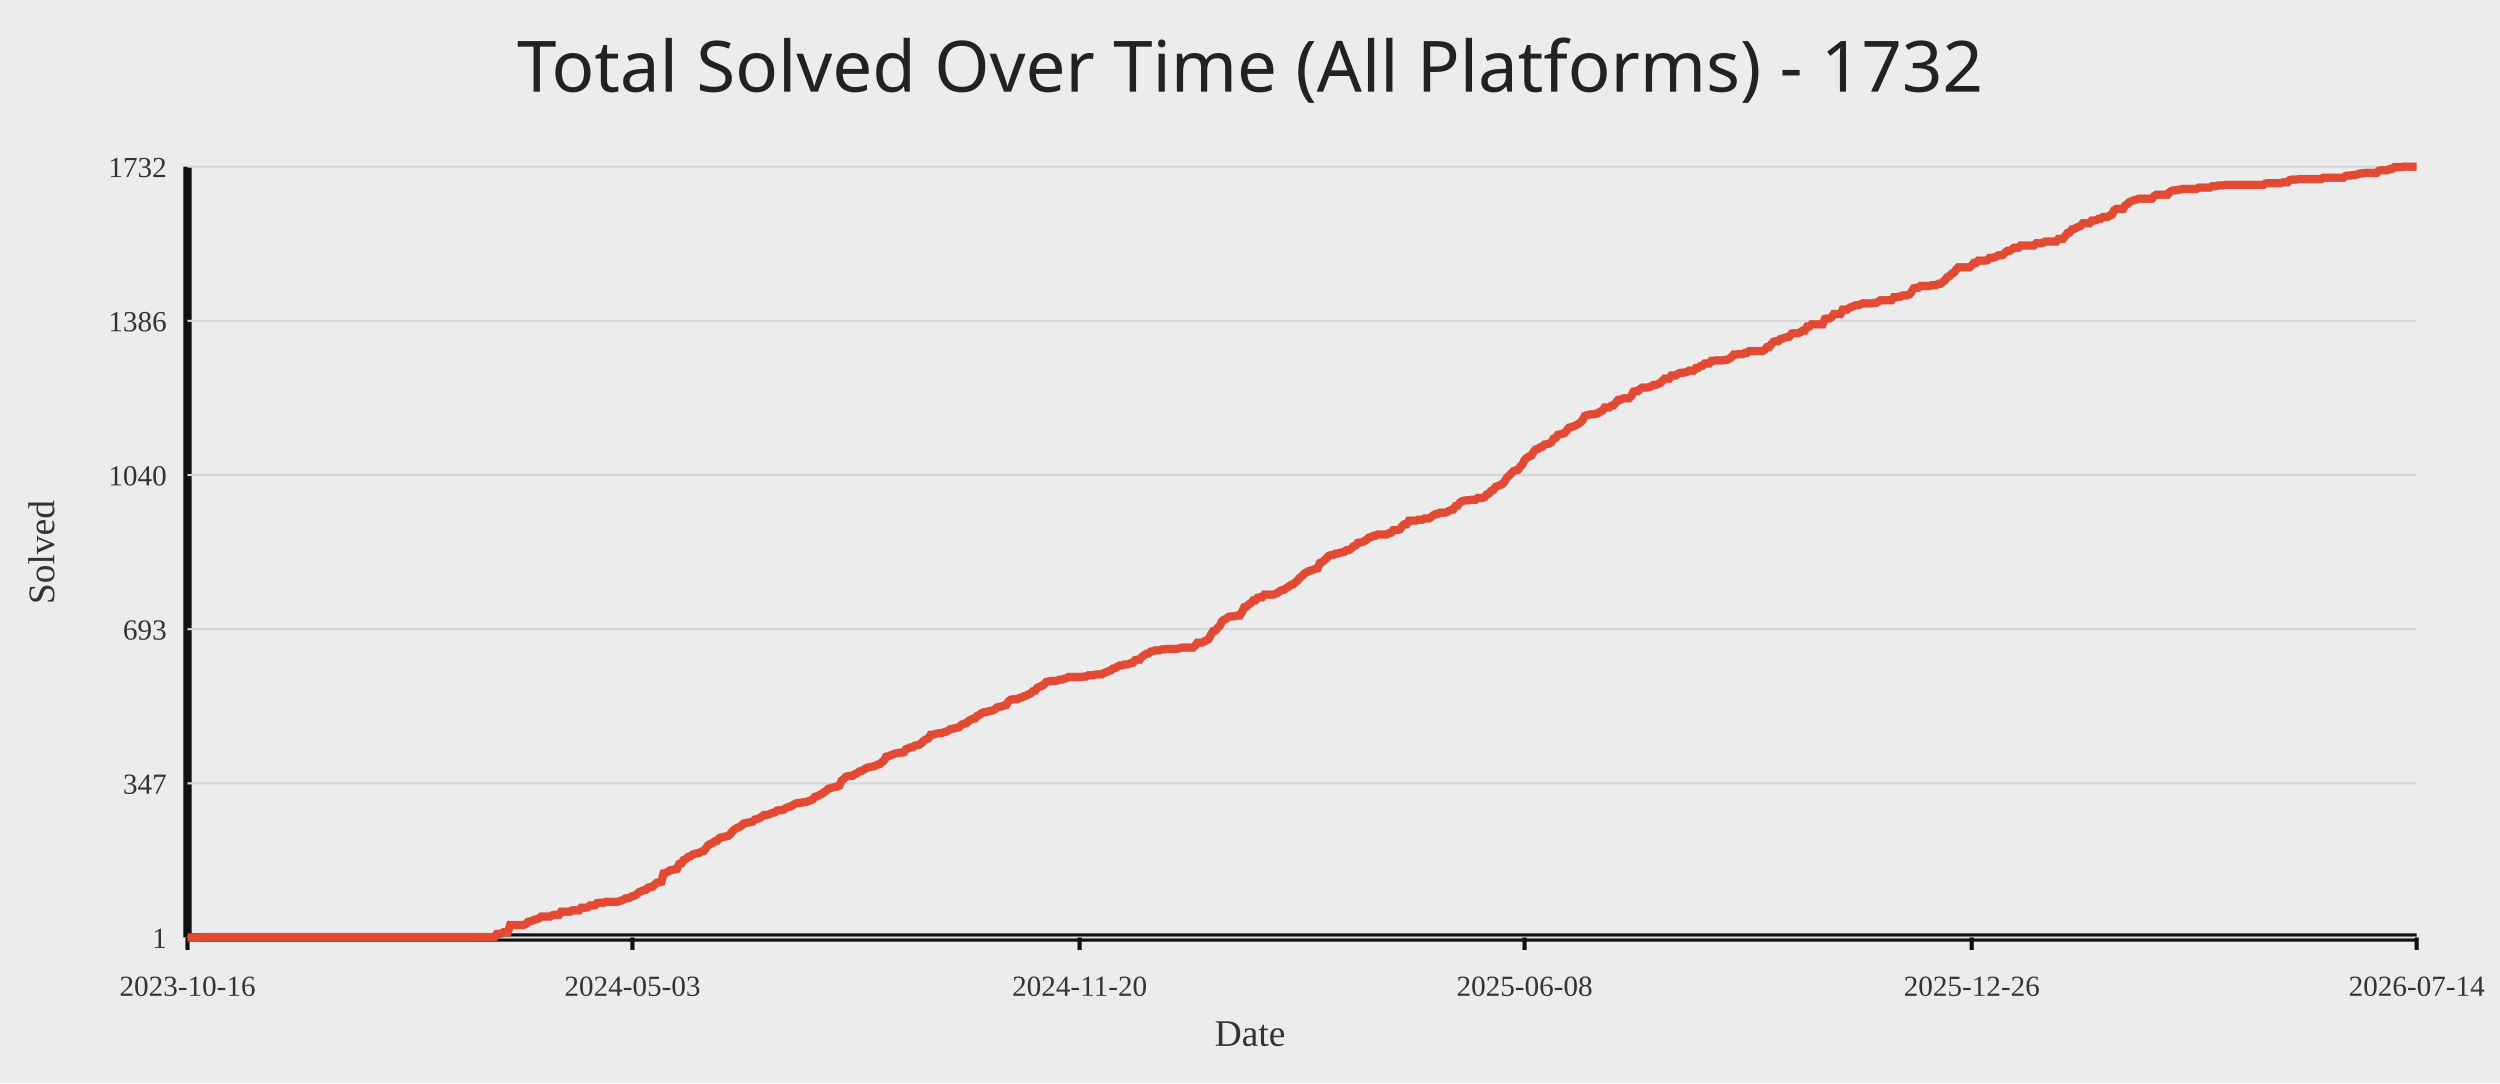
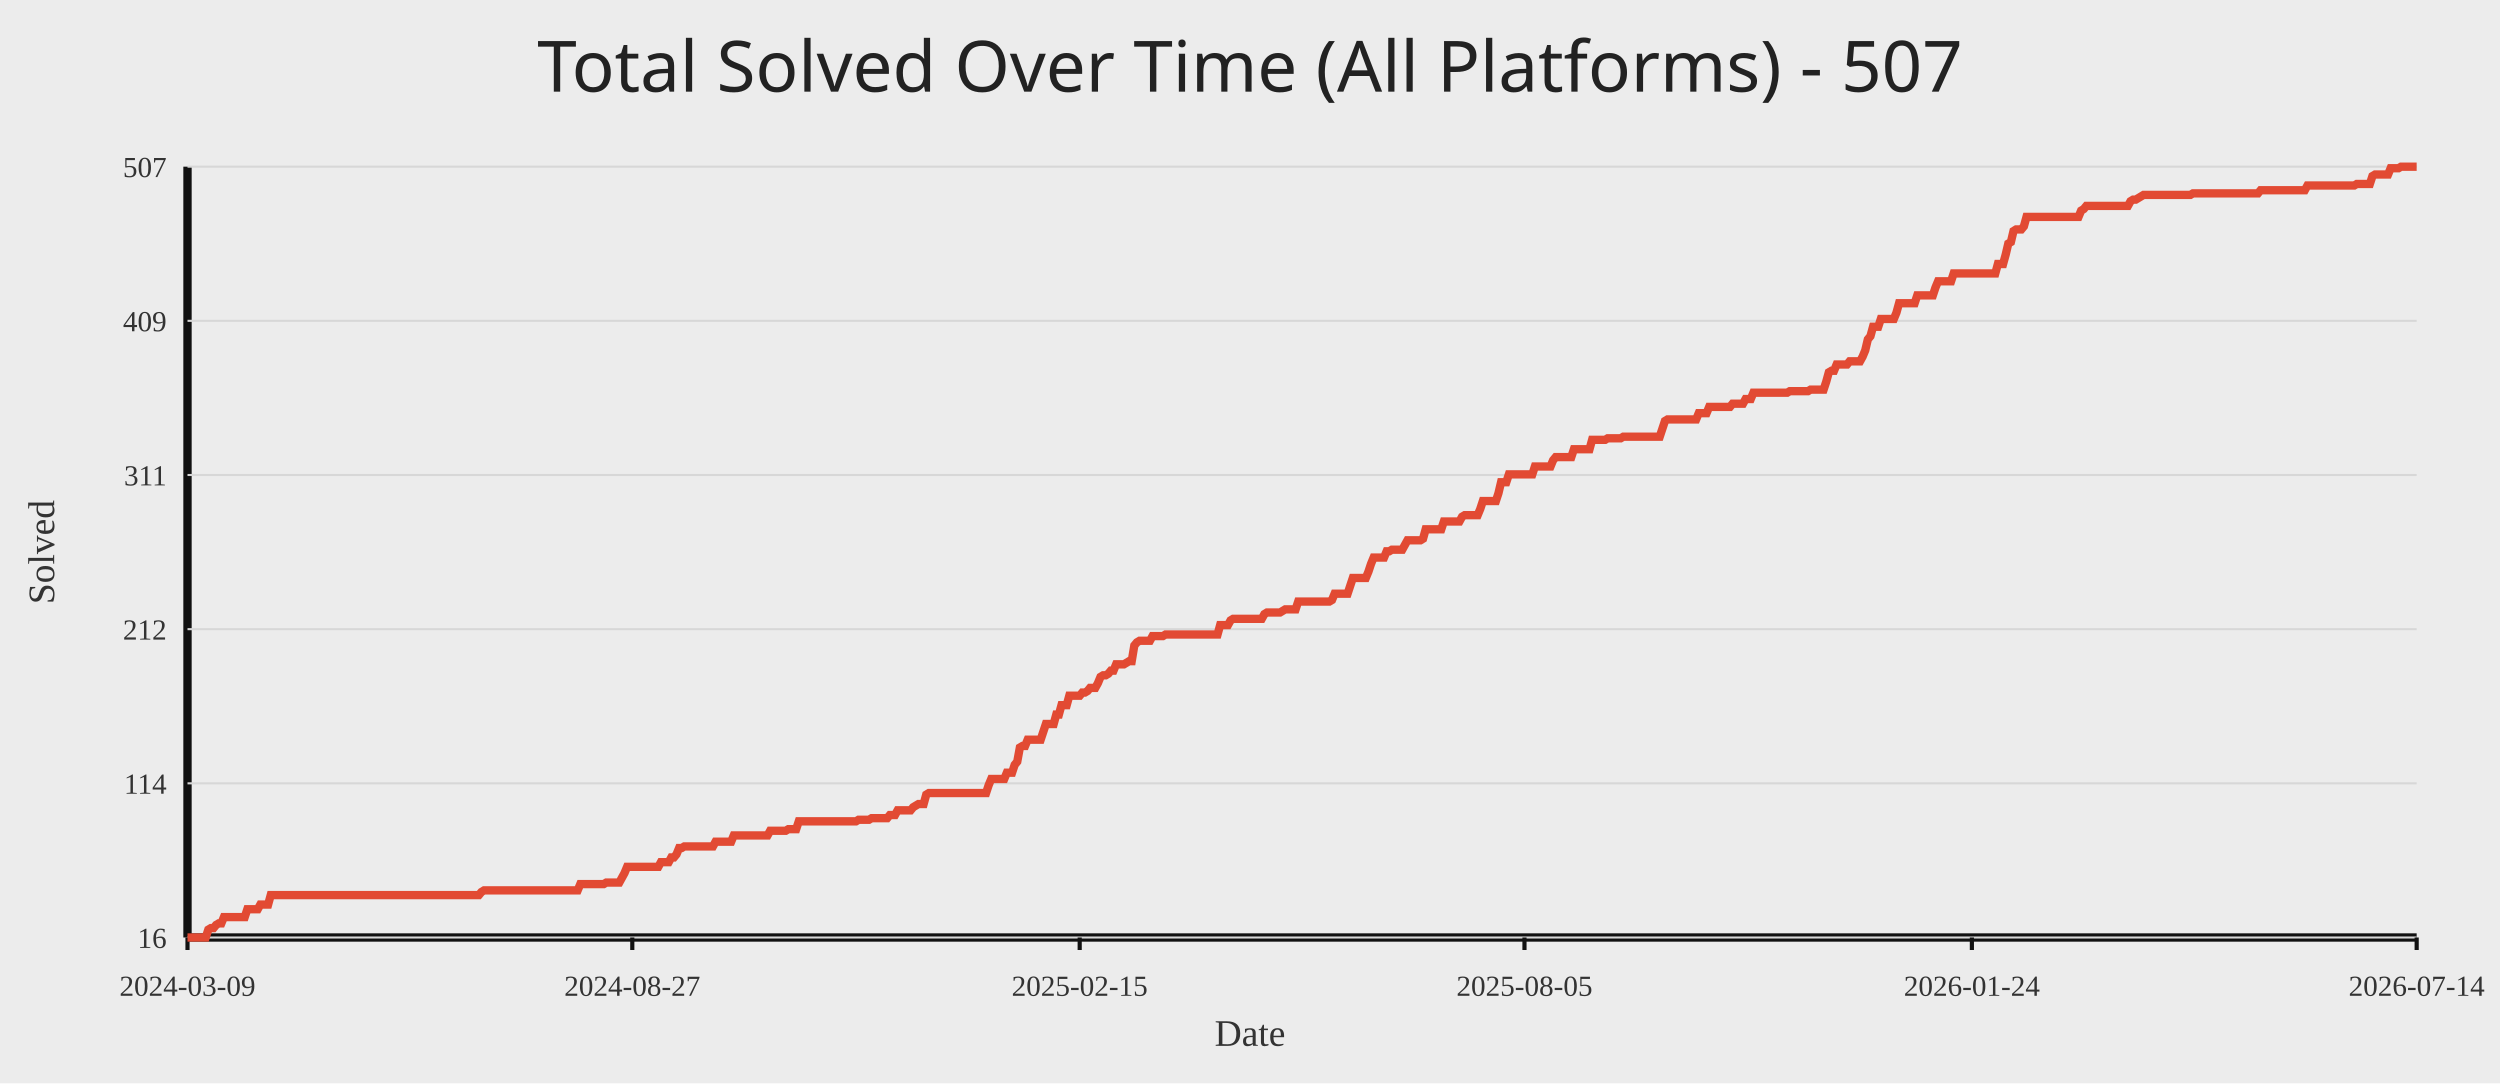
<svg xmlns="http://www.w3.org/2000/svg" width="1200" height="520">
  <rect width="100%" height="100%" fill="#ececec" />
-   <text x="50%" y="44" text-anchor="middle" fill="#222" font-size="34" font-family="Comic Sans MS, Segoe UI">Total Solved Over Time (All Platforms) - 1732</text>
+   <text x="50%" y="44" text-anchor="middle" fill="#222" font-size="34" font-family="Comic Sans MS, Segoe UI">Total Solved Over Time (All Platforms) - 507</text>
  <line x1="90" y1="450" x2="1160" y2="450" stroke="#111" stroke-width="4" />
  <line x1="90" y1="80" x2="90" y2="450" stroke="#111" stroke-width="4" />
  <line x1="90" y1="450.00" x2="1160" y2="450.00" stroke="#d7d7d7" stroke-width="1" />
-   <text x="80" y="455.00" text-anchor="end" fill="#333" font-size="14">1</text>
+   <text x="80" y="455.00" text-anchor="end" fill="#333" font-size="14">16</text>
  <line x1="90" y1="376.00" x2="1160" y2="376.00" stroke="#d7d7d7" stroke-width="1" />
-   <text x="80" y="381.00" text-anchor="end" fill="#333" font-size="14">347</text>
+   <text x="80" y="381.00" text-anchor="end" fill="#333" font-size="14">114</text>
  <line x1="90" y1="302.00" x2="1160" y2="302.00" stroke="#d7d7d7" stroke-width="1" />
-   <text x="80" y="307.00" text-anchor="end" fill="#333" font-size="14">693</text>
+   <text x="80" y="307.00" text-anchor="end" fill="#333" font-size="14">212</text>
  <line x1="90" y1="228.00" x2="1160" y2="228.00" stroke="#d7d7d7" stroke-width="1" />
-   <text x="80" y="233.00" text-anchor="end" fill="#333" font-size="14">1040</text>
+   <text x="80" y="233.00" text-anchor="end" fill="#333" font-size="14">311</text>
  <line x1="90" y1="154.00" x2="1160" y2="154.00" stroke="#d7d7d7" stroke-width="1" />
-   <text x="80" y="159.00" text-anchor="end" fill="#333" font-size="14">1386</text>
+   <text x="80" y="159.00" text-anchor="end" fill="#333" font-size="14">409</text>
  <line x1="90" y1="80.00" x2="1160" y2="80.00" stroke="#d7d7d7" stroke-width="1" />
-   <text x="80" y="85.00" text-anchor="end" fill="#333" font-size="14">1732</text>
+   <text x="80" y="85.00" text-anchor="end" fill="#333" font-size="14">507</text>
  <line x1="90.00" y1="450" x2="90.00" y2="456" stroke="#111" stroke-width="2" />
-   <text x="90.00" y="478" text-anchor="middle" fill="#333" font-size="14">2023-10-16</text>
-   <line x1="303.57" y1="450" x2="303.57" y2="456" stroke="#111" stroke-width="2" />
-   <text x="303.57" y="478" text-anchor="middle" fill="#333" font-size="14">2024-05-03</text>
-   <line x1="518.21" y1="450" x2="518.21" y2="456" stroke="#111" stroke-width="2" />
-   <text x="518.21" y="478" text-anchor="middle" fill="#333" font-size="14">2024-11-20</text>
-   <line x1="731.79" y1="450" x2="731.79" y2="456" stroke="#111" stroke-width="2" />
-   <text x="731.79" y="478" text-anchor="middle" fill="#333" font-size="14">2025-06-08</text>
-   <line x1="946.43" y1="450" x2="946.43" y2="456" stroke="#111" stroke-width="2" />
-   <text x="946.43" y="478" text-anchor="middle" fill="#333" font-size="14">2025-12-26</text>
+   <text x="90.00" y="478" text-anchor="middle" fill="#333" font-size="14">2024-03-09</text>
+   <line x1="303.50" y1="450" x2="303.50" y2="456" stroke="#111" stroke-width="2" />
+   <text x="303.50" y="478" text-anchor="middle" fill="#333" font-size="14">2024-08-27</text>
+   <line x1="518.25" y1="450" x2="518.25" y2="456" stroke="#111" stroke-width="2" />
+   <text x="518.25" y="478" text-anchor="middle" fill="#333" font-size="14">2025-02-15</text>
+   <line x1="731.75" y1="450" x2="731.75" y2="456" stroke="#111" stroke-width="2" />
+   <text x="731.75" y="478" text-anchor="middle" fill="#333" font-size="14">2025-08-05</text>
+   <line x1="946.50" y1="450" x2="946.50" y2="456" stroke="#111" stroke-width="2" />
+   <text x="946.50" y="478" text-anchor="middle" fill="#333" font-size="14">2026-01-24</text>
  <line x1="1160.00" y1="450" x2="1160.00" y2="456" stroke="#111" stroke-width="2" />
  <text x="1160.00" y="478" text-anchor="middle" fill="#333" font-size="14">2026-07-14</text>
-   <polyline fill="none" stroke="#e24a33" stroke-width="4" points="90.00,450.00 91.07,450.00 92.14,450.00 93.20,450.00 94.27,450.00 95.34,450.00 96.41,450.00 97.48,449.79 98.54,449.79 99.61,449.79 100.68,449.79 101.75,449.79 102.81,449.79 103.88,449.79 104.95,449.79 106.02,449.79 107.09,449.79 108.15,449.79 109.22,449.79 110.29,449.79 111.36,449.79 112.43,449.79 113.49,449.79 114.56,449.79 115.63,449.79 116.70,449.79 117.76,449.79 118.83,449.79 119.90,449.79 120.97,449.79 122.04,449.79 123.10,449.79 124.17,449.79 125.24,449.79 126.31,449.79 127.38,449.79 128.44,449.79 129.51,449.79 130.58,449.79 131.65,449.79 132.71,449.79 133.78,449.79 134.85,449.79 135.92,449.79 136.99,449.79 138.05,449.79 139.12,449.79 140.19,449.79 141.26,449.79 142.33,449.79 143.39,449.79 144.46,449.79 145.53,449.79 146.60,449.79 147.66,449.79 148.73,449.79 149.80,449.79 150.87,449.79 151.94,449.79 153.00,449.79 154.07,449.79 155.14,449.79 156.21,449.79 157.28,449.79 158.34,449.79 159.41,449.79 160.48,449.79 161.55,449.79 162.61,449.79 163.68,449.79 164.75,449.79 165.82,449.79 166.89,449.79 167.95,449.79 169.02,449.79 170.09,449.79 171.16,449.79 172.23,449.79 173.29,449.79 174.36,449.79 175.43,449.79 176.50,449.79 177.56,449.79 178.63,449.79 179.70,449.79 180.77,449.79 181.84,449.79 182.90,449.79 183.97,449.79 185.04,449.79 186.11,449.79 187.18,449.79 188.24,449.79 189.31,449.79 190.38,449.79 191.45,449.79 192.51,449.79 193.58,449.79 194.65,449.79 195.72,449.79 196.79,449.79 197.85,449.79 198.92,449.79 199.99,449.79 201.06,449.79 202.13,449.79 203.19,449.79 204.26,449.79 205.33,449.79 206.40,449.79 207.47,449.79 208.53,449.79 209.60,449.79 210.67,449.79 211.74,449.79 212.80,449.79 213.87,449.79 214.94,449.79 216.01,449.79 217.08,449.79 218.14,449.79 219.21,449.79 220.28,449.79 221.35,449.79 222.42,449.79 223.48,449.79 224.55,449.79 225.62,449.79 226.69,449.79 227.75,449.79 228.82,449.79 229.89,449.79 230.96,449.79 232.03,449.79 233.09,449.79 234.16,449.79 235.23,449.79 236.30,449.79 237.37,449.79 238.43,448.29 239.50,448.29 240.57,448.08 241.64,447.44 242.70,447.44 243.77,447.44 244.84,444.02 245.91,444.02 246.98,444.02 248.04,444.02 249.11,444.02 250.18,444.02 251.25,444.02 252.32,443.59 253.38,442.52 254.45,442.31 255.52,441.88 256.59,441.45 257.65,441.24 258.72,440.81 259.79,439.95 260.86,439.95 261.93,439.95 262.99,439.95 264.06,439.95 265.13,439.31 266.20,439.10 267.27,439.10 268.33,439.10 269.40,437.60 270.47,437.60 271.54,437.60 272.60,437.60 273.67,437.60 274.74,436.96 275.81,436.96 276.88,436.96 277.94,436.96 279.01,435.68 280.08,435.68 281.15,435.68 282.22,435.47 283.28,434.61 284.35,434.61 285.42,434.61 286.49,433.54 287.55,433.33 288.62,433.33 289.69,433.33 290.76,432.90 291.83,432.90 292.89,432.90 293.96,432.90 295.03,432.90 296.10,432.90 297.17,432.69 298.23,432.26 299.30,431.83 300.37,431.19 301.44,431.19 302.50,430.76 303.57,430.12 304.64,429.91 305.71,429.27 306.78,428.20 307.84,427.77 308.91,427.34 309.98,427.13 311.05,426.06 312.12,425.85 313.18,425.63 314.25,424.56 315.32,423.71 316.39,423.50 317.46,423.28 318.52,419.22 319.59,419.01 320.66,418.37 321.73,417.72 322.79,417.51 323.86,417.30 324.93,417.08 326.00,414.73 327.07,414.52 328.13,412.81 329.20,412.38 330.27,411.31 331.34,411.10 332.41,410.24 333.47,409.82 334.54,409.60 335.61,409.39 336.68,408.75 337.74,408.53 338.81,407.25 339.88,405.75 340.95,405.11 342.02,404.69 343.08,403.83 344.15,403.62 345.22,402.33 346.29,401.91 347.36,401.69 348.42,401.48 349.49,401.27 350.56,400.41 351.63,398.91 352.69,398.06 353.76,397.42 354.83,396.99 355.90,396.35 356.97,395.28 358.03,395.07 359.10,394.85 360.17,394.64 361.24,394.43 362.31,393.36 363.37,393.14 364.44,392.72 365.51,392.07 366.58,391.22 367.64,391.22 368.71,391.01 369.78,390.58 370.85,390.15 371.92,389.94 372.98,389.08 374.05,388.87 375.12,388.87 376.19,388.65 377.26,387.80 378.32,387.37 379.39,387.16 380.46,386.52 381.53,385.88 382.59,385.45 383.66,385.45 384.73,385.23 385.80,385.02 386.87,385.02 387.93,384.59 389.00,384.17 390.07,383.74 391.14,382.46 392.21,382.24 393.27,381.60 394.34,381.17 395.41,380.32 396.48,379.68 397.54,378.61 398.61,378.39 399.68,377.97 400.75,377.75 401.82,377.54 402.88,377.11 403.95,374.76 405.02,373.91 406.09,372.84 407.16,372.62 408.22,372.41 409.29,372.41 410.36,371.55 411.43,371.13 412.50,370.27 413.56,370.06 414.63,369.42 415.70,368.78 416.77,368.35 417.83,368.13 418.90,367.92 419.97,367.71 421.04,367.07 422.11,366.85 423.17,366.00 424.24,365.14 425.31,363.22 426.38,363.00 427.45,362.58 428.51,362.15 429.58,361.72 430.65,361.51 431.72,361.29 432.78,361.29 433.85,361.08 434.92,359.58 435.99,359.16 437.06,358.73 438.12,358.73 439.19,357.87 440.26,357.66 441.33,357.45 442.40,356.59 443.46,355.52 444.53,354.88 445.60,354.45 446.67,352.74 447.73,352.74 448.80,352.32 449.87,352.10 450.94,351.89 452.01,351.89 453.07,351.46 454.14,351.25 455.21,350.61 456.28,349.97 457.35,349.75 458.41,349.54 459.48,349.32 460.55,348.90 461.62,347.83 462.68,347.40 463.75,347.19 464.82,346.12 465.89,345.48 466.96,345.05 468.02,344.84 469.09,343.55 470.16,343.13 471.23,342.27 472.30,341.84 473.36,341.84 474.43,341.42 475.50,341.20 476.57,340.99 477.63,340.35 478.70,339.49 479.77,339.28 480.84,339.06 481.91,338.64 482.97,338.42 484.04,336.71 485.11,335.86 486.18,335.64 487.25,335.64 488.31,335.64 489.38,335.00 490.45,334.79 491.52,334.15 492.58,333.93 493.65,333.29 494.72,332.87 495.79,331.80 496.86,331.58 497.92,330.09 498.99,329.66 500.06,329.23 501.13,328.59 502.20,327.31 503.26,327.09 504.33,326.88 505.40,326.88 506.47,326.88 507.53,326.67 508.60,326.24 509.67,326.24 510.74,325.81 511.81,325.60 512.87,324.96 513.94,324.96 515.01,324.96 516.08,324.96 517.15,324.96 518.21,324.96 519.28,324.96 520.35,324.74 521.42,324.74 522.49,324.10 523.55,324.10 524.62,324.10 525.69,323.89 526.76,323.67 527.82,323.67 528.89,323.67 529.96,323.03 531.03,322.61 532.10,322.18 533.16,321.75 534.23,320.90 535.30,320.68 536.37,320.04 537.44,319.40 538.50,319.40 539.57,318.97 540.64,318.97 541.71,318.76 542.77,318.33 543.84,318.12 544.91,316.83 545.98,316.62 547.05,316.62 548.11,315.34 549.18,314.48 550.25,313.84 551.32,313.63 552.39,312.77 553.45,312.56 554.52,312.13 555.59,312.13 556.66,312.13 557.72,311.70 558.79,311.70 559.86,311.49 560.93,311.49 562.00,311.49 563.06,311.49 564.13,311.49 565.20,311.49 566.27,311.06 567.34,310.85 568.40,310.85 569.47,310.85 570.54,310.85 571.61,310.85 572.67,310.85 573.74,309.78 574.81,308.50 575.88,308.50 576.95,308.50 578.01,307.86 579.08,307.43 580.15,306.79 581.22,304.65 582.29,302.94 583.35,302.73 584.42,301.44 585.49,300.38 586.56,298.24 587.62,297.38 588.69,296.96 589.76,296.10 590.83,295.89 591.90,295.89 592.96,295.67 594.03,295.46 595.10,295.46 596.17,293.75 597.24,291.40 598.30,291.18 599.37,290.12 600.44,289.47 601.51,288.19 602.57,288.19 603.64,286.91 604.71,286.70 605.78,286.70 606.85,285.41 607.91,285.41 608.98,285.41 610.05,285.41 611.12,285.41 612.19,284.99 613.25,284.56 614.32,283.70 615.39,283.28 616.46,283.06 617.52,282.21 618.59,281.57 619.66,280.71 620.73,280.50 621.80,279.43 622.86,278.57 623.93,277.29 625.00,276.44 626.07,275.37 627.14,274.73 628.20,274.08 629.27,273.87 630.34,273.44 631.41,273.02 632.48,272.80 633.54,270.24 634.61,269.81 635.68,268.95 636.75,267.89 637.81,266.82 638.88,266.39 639.95,266.39 641.02,265.75 642.09,265.75 643.15,265.32 644.22,265.11 645.29,264.89 646.36,264.04 647.43,264.04 648.49,263.40 649.56,262.33 650.63,261.90 651.70,260.62 652.76,260.40 653.83,260.19 654.90,259.76 655.97,259.12 657.04,258.05 658.10,257.84 659.17,257.20 660.24,257.20 661.31,256.56 662.38,256.56 663.44,256.56 664.51,256.56 665.58,256.56 666.65,255.92 667.71,255.70 668.78,254.42 669.85,254.42 670.92,254.42 671.99,253.99 673.05,252.50 674.12,251.64 675.19,251.64 676.26,249.93 677.33,249.93 678.39,249.93 679.46,249.93 680.53,249.50 681.60,249.50 682.66,249.50 683.73,248.86 684.80,248.86 685.87,248.86 686.94,248.22 688.00,247.37 689.07,246.72 690.14,246.72 691.21,246.08 692.28,246.08 693.34,246.08 694.41,245.87 695.48,245.23 696.55,244.80 697.61,244.59 698.68,242.88 699.75,242.66 700.82,241.17 701.89,240.53 702.95,240.31 704.02,240.10 705.09,240.10 706.16,239.88 707.23,239.88 708.29,239.88 709.36,239.03 710.43,239.03 711.50,239.03 712.56,238.60 713.63,237.32 714.70,236.89 715.77,235.61 716.84,235.18 717.90,233.69 718.97,233.26 720.04,232.83 721.11,232.40 722.18,231.12 723.24,229.41 724.31,228.34 725.38,227.27 726.45,226.20 727.51,225.78 728.58,225.56 729.65,224.07 730.72,223.00 731.79,220.86 732.85,219.79 733.92,219.15 734.99,218.72 736.06,217.01 737.13,215.73 738.19,215.52 739.26,214.66 740.33,214.45 741.40,213.38 742.47,213.17 743.53,212.95 744.60,212.31 745.67,210.60 746.74,210.17 747.80,208.68 748.87,208.46 749.94,208.25 751.01,207.82 752.08,206.54 753.14,205.26 754.21,205.04 755.28,204.62 756.35,204.19 757.42,203.55 758.48,202.91 759.55,201.84 760.62,199.70 761.69,199.27 762.75,199.06 763.82,198.84 764.89,198.84 765.96,198.63 767.03,198.42 768.09,197.56 769.16,197.13 770.23,195.64 771.30,195.64 772.37,195.64 773.43,194.78 774.50,194.57 775.57,193.29 776.64,192.00 777.70,192.00 778.77,191.36 779.84,191.15 780.91,191.15 781.98,191.15 783.04,190.08 784.11,187.94 785.18,187.73 786.25,187.73 787.32,186.66 788.38,186.02 789.45,186.02 790.52,186.02 791.59,185.81 792.65,185.38 793.72,184.74 794.79,184.74 795.86,184.31 796.93,183.88 797.99,182.81 799.06,181.74 800.13,181.74 801.20,181.74 802.27,180.25 803.33,180.25 804.40,180.25 805.47,179.39 806.54,178.97 807.60,178.97 808.67,178.75 809.74,178.54 810.81,177.90 811.88,177.90 812.94,177.90 814.01,176.61 815.08,176.61 816.15,175.76 817.22,175.55 818.28,174.48 819.35,174.48 820.42,174.48 821.49,173.19 822.55,173.19 823.62,172.98 824.69,172.98 825.76,172.98 826.83,172.98 827.89,172.77 828.96,172.77 830.03,172.13 831.10,171.48 832.17,170.20 833.23,170.20 834.30,169.99 835.37,169.99 836.44,169.99 837.50,169.35 838.57,169.35 839.64,168.49 840.71,168.49 841.78,168.49 842.84,168.49 843.91,168.49 844.98,168.49 846.05,168.49 847.12,167.85 848.18,166.57 849.25,166.57 850.32,165.07 851.39,164.00 852.46,163.79 853.52,163.79 854.59,162.72 855.66,162.51 856.73,162.08 857.79,161.87 858.86,161.65 859.93,160.16 861.00,159.94 862.07,159.94 863.13,159.94 864.20,159.51 865.27,158.66 866.34,158.66 867.41,156.74 868.47,156.74 869.54,155.67 870.61,155.67 871.68,155.67 872.74,155.67 873.81,155.67 874.88,155.67 875.95,153.10 877.02,152.89 878.08,152.89 879.15,152.25 880.22,150.75 881.29,150.75 882.36,150.75 883.42,150.75 884.49,148.61 885.56,148.61 886.63,148.61 887.69,147.76 888.76,147.33 889.83,146.90 890.90,146.48 891.97,146.48 893.03,146.05 894.10,145.62 895.17,145.62 896.24,145.62 897.31,145.62 898.37,145.62 899.44,145.41 900.51,145.41 901.58,144.77 902.64,144.12 903.71,144.12 904.78,144.12 905.85,144.12 906.92,144.12 907.98,144.12 909.05,142.63 910.12,142.63 911.19,142.41 912.26,142.41 913.32,141.77 914.39,141.77 915.46,141.77 916.53,141.35 917.59,140.06 918.66,138.35 919.73,138.14 920.80,138.14 921.87,137.28 922.93,137.28 924.00,137.28 925.07,137.28 926.14,137.28 927.21,136.86 928.27,136.86 929.34,136.86 930.41,136.22 931.48,136.22 932.54,135.36 933.61,134.51 934.68,133.01 935.75,132.58 936.82,131.30 937.88,130.87 938.95,129.38 940.02,128.31 941.09,128.31 942.16,128.31 943.22,128.31 944.29,128.31 945.36,128.31 946.43,127.45 947.50,126.17 948.56,126.17 949.63,125.10 950.70,125.10 951.77,125.10 952.83,125.10 953.90,124.89 954.97,123.82 956.04,123.82 957.11,123.60 958.17,123.18 959.24,122.54 960.31,122.54 961.38,122.32 962.45,121.25 963.51,120.40 964.58,120.40 965.65,119.76 966.72,118.90 967.78,118.90 968.85,118.90 969.92,117.83 970.99,117.83 972.06,117.83 973.12,117.83 974.19,117.83 975.26,117.83 976.33,117.83 977.40,116.76 978.46,116.76 979.53,116.76 980.60,116.55 981.67,115.91 982.73,115.91 983.80,115.91 984.87,115.91 985.94,115.91 987.01,115.91 988.07,114.63 989.14,114.63 990.21,114.63 991.28,113.34 992.35,111.85 993.41,111.63 994.48,110.14 995.55,109.92 996.62,109.28 997.68,108.86 998.75,108.43 999.82,107.15 1000.89,107.15 1001.96,107.15 1003.02,107.15 1004.09,105.86 1005.16,105.86 1006.23,105.65 1007.30,105.01 1008.36,105.01 1009.43,104.15 1010.50,104.15 1011.57,104.15 1012.63,103.51 1013.70,103.08 1014.77,100.95 1015.84,100.31 1016.91,100.31 1017.97,100.31 1019.04,100.31 1020.11,98.60 1021.18,97.95 1022.25,96.89 1023.31,96.46 1024.38,96.03 1025.45,95.82 1026.52,95.39 1027.58,95.39 1028.65,95.39 1029.72,95.39 1030.79,95.39 1031.86,95.39 1032.92,95.39 1033.99,94.11 1035.06,93.47 1036.13,93.47 1037.20,93.47 1038.26,93.47 1039.33,93.47 1040.40,93.47 1041.47,92.18 1042.53,91.54 1043.60,91.33 1044.67,91.33 1045.74,91.11 1046.81,90.90 1047.87,90.69 1048.94,90.69 1050.01,90.69 1051.08,90.69 1052.15,90.69 1053.21,90.69 1054.28,90.69 1055.35,90.05 1056.42,90.05 1057.49,90.05 1058.55,90.05 1059.62,90.05 1060.69,90.05 1061.76,89.40 1062.82,89.40 1063.89,89.19 1064.96,88.98 1066.03,88.98 1067.10,88.98 1068.16,88.76 1069.23,88.76 1070.30,88.76 1071.37,88.76 1072.44,88.76 1073.50,88.76 1074.57,88.76 1075.64,88.76 1076.71,88.76 1077.77,88.76 1078.84,88.76 1079.91,88.76 1080.98,88.76 1082.05,88.76 1083.11,88.76 1084.18,88.76 1085.25,88.76 1086.32,88.76 1087.39,88.12 1088.45,87.91 1089.52,87.91 1090.59,87.91 1091.66,87.91 1092.72,87.91 1093.79,87.91 1094.86,87.91 1095.93,87.48 1097.00,87.48 1098.06,87.48 1099.13,86.41 1100.20,86.20 1101.27,86.20 1102.34,86.20 1103.40,85.98 1104.47,85.98 1105.54,85.98 1106.61,85.98 1107.67,85.98 1108.74,85.98 1109.81,85.98 1110.88,85.98 1111.95,85.98 1113.01,85.98 1114.08,85.98 1115.15,85.34 1116.22,85.34 1117.29,85.34 1118.35,85.34 1119.42,85.34 1120.49,85.34 1121.56,85.34 1122.62,85.34 1123.69,85.34 1124.76,85.34 1125.83,84.49 1126.90,84.27 1127.96,84.27 1129.03,84.06 1130.10,84.06 1131.17,83.85 1132.24,83.42 1133.30,83.21 1134.37,83.21 1135.44,82.99 1136.51,82.99 1137.57,82.99 1138.64,82.99 1139.71,82.99 1140.78,82.99 1141.85,81.92 1142.91,81.71 1143.98,81.71 1145.05,81.71 1146.12,81.71 1147.19,81.07 1148.25,81.07 1149.32,80.21 1150.39,80.21 1151.46,80.21 1152.52,80.21 1153.59,80.00 1154.66,80.00 1155.73,80.00 1156.80,80.00 1157.86,80.00 1158.93,80.00 1160.00,80.00" />
+   <polyline fill="none" stroke="#e24a33" stroke-width="4" points="90.00,450.00 91.25,450.00 92.50,450.00 93.75,450.00 94.99,450.00 96.24,450.00 97.49,450.00 98.74,450.00 99.99,446.23 101.24,445.48 102.49,445.48 103.73,443.97 104.98,443.22 106.23,443.22 107.48,440.20 108.73,440.20 109.98,440.20 111.23,440.20 112.47,440.20 113.72,440.20 114.97,440.20 116.22,440.20 117.47,440.20 118.72,436.44 119.96,436.44 121.21,436.44 122.46,436.44 123.71,436.44 124.96,434.18 126.21,434.18 127.46,434.18 128.70,434.18 129.95,429.65 131.20,429.65 132.45,429.65 133.70,429.65 134.95,429.65 136.20,429.65 137.44,429.65 138.69,429.65 139.94,429.65 141.19,429.65 142.44,429.65 143.69,429.65 144.94,429.65 146.18,429.65 147.43,429.65 148.68,429.65 149.93,429.65 151.18,429.65 152.43,429.65 153.68,429.65 154.92,429.65 156.17,429.65 157.42,429.65 158.67,429.65 159.92,429.65 161.17,429.65 162.42,429.65 163.66,429.65 164.91,429.65 166.16,429.65 167.41,429.65 168.66,429.65 169.91,429.65 171.16,429.65 172.40,429.65 173.65,429.65 174.90,429.65 176.15,429.65 177.40,429.65 178.65,429.65 179.89,429.65 181.14,429.65 182.39,429.65 183.64,429.65 184.89,429.65 186.14,429.65 187.39,429.65 188.63,429.65 189.88,429.65 191.13,429.65 192.38,429.65 193.63,429.65 194.88,429.65 196.13,429.65 197.37,429.65 198.62,429.65 199.87,429.65 201.12,429.65 202.37,429.65 203.62,429.65 204.87,429.65 206.11,429.65 207.36,429.65 208.61,429.65 209.86,429.65 211.11,429.65 212.36,429.65 213.61,429.65 214.85,429.65 216.10,429.65 217.35,429.65 218.60,429.65 219.85,429.65 221.10,429.65 222.35,429.65 223.59,429.65 224.84,429.65 226.09,429.65 227.34,429.65 228.59,429.65 229.84,429.65 231.09,428.15 232.33,427.39 233.58,427.39 234.83,427.39 236.08,427.39 237.33,427.39 238.58,427.39 239.82,427.39 241.07,427.39 242.32,427.39 243.57,427.39 244.82,427.39 246.07,427.39 247.32,427.39 248.56,427.39 249.81,427.39 251.06,427.39 252.31,427.39 253.56,427.39 254.81,427.39 256.06,427.39 257.30,427.39 258.55,427.39 259.80,427.39 261.05,427.39 262.30,427.39 263.55,427.39 264.80,427.39 266.04,427.39 267.29,427.39 268.54,427.39 269.79,427.39 271.04,427.39 272.29,427.39 273.54,427.39 274.78,427.39 276.03,427.39 277.28,427.39 278.53,424.38 279.78,424.38 281.03,424.38 282.28,424.38 283.52,424.38 284.77,424.38 286.02,424.38 287.27,424.38 288.52,424.38 289.77,424.38 291.02,423.63 292.26,423.63 293.51,423.63 294.76,423.63 296.01,423.63 297.26,423.63 298.51,421.36 299.75,419.10 301.00,416.09 302.25,416.09 303.50,416.09 304.75,416.09 306.00,416.09 307.25,416.09 308.49,416.09 309.74,416.09 310.99,416.09 312.24,416.09 313.49,416.09 314.74,416.09 315.99,416.09 317.23,413.83 318.48,413.83 319.73,413.83 320.98,413.83 322.23,411.57 323.48,411.57 324.73,410.06 325.97,407.05 327.22,407.05 328.47,406.29 329.72,406.29 330.97,406.29 332.22,406.29 333.47,406.29 334.71,406.29 335.96,406.29 337.21,406.29 338.46,406.29 339.71,406.29 340.96,406.29 342.21,406.29 343.45,404.03 344.70,404.03 345.95,404.03 347.20,404.03 348.45,404.03 349.70,404.03 350.95,404.03 352.19,401.02 353.44,401.02 354.69,401.02 355.94,401.02 357.19,401.02 358.44,401.02 359.68,401.02 360.93,401.02 362.18,401.02 363.43,401.02 364.68,401.02 365.93,401.02 367.18,401.02 368.42,401.02 369.67,398.76 370.92,398.76 372.17,398.76 373.42,398.76 374.67,398.76 375.92,398.76 377.16,398.76 378.41,398.00 379.66,398.00 380.91,398.00 382.16,398.00 383.41,394.24 384.66,394.24 385.90,394.24 387.15,394.24 388.40,394.24 389.65,394.24 390.90,394.24 392.15,394.24 393.40,394.24 394.64,394.24 395.89,394.24 397.14,394.24 398.39,394.24 399.64,394.24 400.89,394.24 402.14,394.24 403.38,394.24 404.63,394.24 405.88,394.24 407.13,394.24 408.38,394.24 409.63,394.24 410.88,394.24 412.12,393.48 413.37,393.48 414.62,393.48 415.87,393.48 417.12,393.48 418.37,392.73 419.61,392.73 420.86,392.73 422.11,392.73 423.36,392.73 424.61,392.73 425.86,392.73 427.11,391.22 428.35,391.22 429.60,391.22 430.85,388.96 432.10,388.96 433.35,388.96 434.60,388.96 435.85,388.96 437.09,388.96 438.34,387.45 439.59,386.70 440.84,385.95 442.09,385.95 443.34,385.95 444.59,381.43 445.83,380.67 447.08,380.67 448.33,380.67 449.58,380.67 450.83,380.67 452.08,380.67 453.33,380.67 454.57,380.67 455.82,380.67 457.07,380.67 458.32,380.67 459.57,380.67 460.82,380.67 462.07,380.67 463.31,380.67 464.56,380.67 465.81,380.67 467.06,380.67 468.31,380.67 469.56,380.67 470.81,380.67 472.05,380.67 473.30,380.67 474.55,376.90 475.80,373.89 477.05,373.89 478.30,373.89 479.54,373.89 480.79,373.89 482.04,373.89 483.29,370.88 484.54,370.88 485.79,370.88 487.04,367.11 488.28,365.60 489.53,358.82 490.78,358.07 492.03,358.07 493.28,355.05 494.53,355.05 495.78,355.05 497.02,355.05 498.27,355.05 499.52,355.05 500.77,351.28 502.02,347.52 503.27,347.52 504.52,347.52 505.76,347.52 507.01,342.99 508.26,342.99 509.51,338.47 510.76,338.47 512.01,338.47 513.26,333.95 514.50,333.95 515.75,333.95 517.00,333.95 518.25,333.95 519.50,332.44 520.75,332.44 522.00,331.69 523.24,330.18 524.49,330.18 525.74,330.18 526.99,327.92 528.24,324.91 529.49,324.15 530.74,324.15 531.98,323.40 533.23,321.89 534.48,321.89 535.73,318.88 536.98,318.88 538.23,318.88 539.47,318.88 540.72,318.13 541.97,317.37 543.22,317.37 544.47,309.84 545.72,308.33 546.97,307.58 548.21,307.58 549.46,307.58 550.71,307.58 551.96,307.58 553.21,305.32 554.46,305.32 555.71,305.32 556.95,305.32 558.20,305.32 559.45,304.56 560.70,304.56 561.95,304.56 563.20,304.56 564.45,304.56 565.69,304.56 566.94,304.56 568.19,304.56 569.44,304.56 570.69,304.56 571.94,304.56 573.19,304.56 574.43,304.56 575.68,304.56 576.93,304.56 578.18,304.56 579.43,304.56 580.68,304.56 581.93,304.56 583.17,304.56 584.42,304.56 585.67,300.04 586.92,300.04 588.17,300.04 589.42,300.04 590.67,297.78 591.91,297.03 593.16,297.03 594.41,297.03 595.66,297.03 596.91,297.03 598.16,297.03 599.40,297.03 600.65,297.03 601.90,297.03 603.15,297.03 604.40,297.03 605.65,297.03 606.90,294.77 608.14,294.01 609.39,294.01 610.64,294.01 611.89,294.01 613.14,294.01 614.39,294.01 615.64,293.26 616.88,292.51 618.13,292.51 619.38,292.51 620.63,292.51 621.88,292.51 623.13,288.74 624.38,288.74 625.62,288.74 626.87,288.74 628.12,288.74 629.37,288.74 630.62,288.74 631.87,288.74 633.12,288.74 634.36,288.74 635.61,288.74 636.86,288.74 638.11,288.74 639.36,287.98 640.61,284.97 641.86,284.97 643.10,284.97 644.35,284.97 645.60,284.97 646.85,284.97 648.10,281.20 649.35,277.43 650.60,277.43 651.84,277.43 653.09,277.43 654.34,277.43 655.59,277.43 656.84,274.42 658.09,270.65 659.33,267.64 660.58,267.64 661.83,267.64 663.08,267.64 664.33,267.64 665.58,264.62 666.83,264.62 668.07,263.87 669.32,263.87 670.57,263.87 671.82,263.87 673.07,263.87 674.32,261.61 675.57,259.35 676.81,259.35 678.06,259.35 679.31,259.35 680.56,259.35 681.81,259.35 683.06,258.59 684.31,254.07 685.55,254.07 686.80,254.07 688.05,254.07 689.30,254.07 690.55,254.07 691.80,254.07 693.05,250.31 694.29,250.31 695.54,250.31 696.79,250.31 698.04,250.31 699.29,250.31 700.54,250.31 701.79,248.04 703.03,247.29 704.28,247.29 705.53,247.29 706.78,247.29 708.03,247.29 709.28,247.29 710.53,244.28 711.77,240.51 713.02,240.51 714.27,240.51 715.52,240.51 716.77,240.51 718.02,240.51 719.26,236.74 720.51,231.47 721.76,231.47 723.01,231.47 724.26,227.70 725.51,227.70 726.76,227.70 728.00,227.70 729.25,227.70 730.50,227.70 731.75,227.70 733.00,227.70 734.25,227.70 735.50,227.70 736.74,223.93 737.99,223.93 739.24,223.93 740.49,223.93 741.74,223.93 742.99,223.93 744.24,223.93 745.48,220.92 746.73,219.41 747.98,219.41 749.23,219.41 750.48,219.41 751.73,219.41 752.98,219.41 754.22,219.41 755.47,215.64 756.72,215.64 757.97,215.64 759.22,215.64 760.47,215.64 761.72,215.64 762.96,215.64 764.21,211.12 765.46,211.12 766.71,211.12 767.96,211.12 769.21,211.12 770.46,211.12 771.70,210.37 772.95,210.37 774.20,210.37 775.45,210.37 776.70,210.37 777.95,210.37 779.19,209.61 780.44,209.61 781.69,209.61 782.94,209.61 784.19,209.61 785.44,209.61 786.69,209.61 787.93,209.61 789.18,209.61 790.43,209.61 791.68,209.61 792.93,209.61 794.18,209.61 795.43,209.61 796.67,209.61 797.92,205.85 799.17,202.08 800.42,201.32 801.67,201.32 802.92,201.32 804.17,201.32 805.41,201.32 806.66,201.32 807.91,201.32 809.16,201.32 810.41,201.32 811.66,201.32 812.91,201.32 814.15,201.32 815.40,198.31 816.65,198.31 817.90,198.31 819.15,198.31 820.40,195.30 821.65,195.30 822.89,195.30 824.14,195.30 825.39,195.30 826.64,195.30 827.89,195.30 829.14,195.30 830.39,195.30 831.63,193.79 832.88,193.79 834.13,193.79 835.38,193.79 836.63,193.79 837.88,191.53 839.12,191.53 840.37,191.53 841.62,188.51 842.87,188.51 844.12,188.51 845.37,188.51 846.62,188.51 847.86,188.51 849.11,188.51 850.36,188.51 851.61,188.51 852.86,188.51 854.11,188.51 855.36,188.51 856.60,188.51 857.85,188.51 859.10,187.76 860.35,187.76 861.60,187.76 862.85,187.76 864.10,187.76 865.34,187.76 866.59,187.76 867.84,187.76 869.09,187.01 870.34,187.01 871.59,187.01 872.84,187.01 874.08,187.01 875.33,187.01 876.58,183.24 877.83,178.72 879.08,177.96 880.33,177.96 881.58,174.95 882.82,174.95 884.07,174.95 885.32,174.95 886.57,174.95 887.82,173.44 889.07,173.44 890.32,173.44 891.56,173.44 892.81,173.44 894.06,171.18 895.31,168.17 896.56,162.89 897.81,161.38 899.05,156.86 900.30,156.86 901.55,156.86 902.80,153.10 904.05,153.10 905.30,153.10 906.55,153.10 907.79,153.10 909.04,153.10 910.29,150.08 911.54,145.56 912.79,145.56 914.04,145.56 915.29,145.56 916.53,145.56 917.78,145.56 919.03,145.56 920.28,141.79 921.53,141.79 922.78,141.79 924.03,141.79 925.27,141.79 926.52,141.79 927.77,141.79 929.02,138.02 930.27,135.01 931.52,135.01 932.77,135.01 934.01,135.01 935.26,135.01 936.51,135.01 937.76,131.24 939.01,131.24 940.26,131.24 941.51,131.24 942.75,131.24 944.00,131.24 945.25,131.24 946.50,131.24 947.75,131.24 949.00,131.24 950.25,131.24 951.49,131.24 952.74,131.24 953.99,131.24 955.24,131.24 956.49,131.24 957.74,131.24 958.98,126.72 960.23,126.72 961.48,126.72 962.73,122.20 963.98,116.92 965.23,116.17 966.48,110.90 967.72,110.14 968.97,110.14 970.22,110.14 971.47,108.64 972.72,104.11 973.97,104.11 975.22,104.11 976.46,104.11 977.71,104.11 978.96,104.11 980.21,104.11 981.46,104.11 982.71,104.11 983.96,104.11 985.20,104.11 986.45,104.11 987.70,104.11 988.95,104.11 990.20,104.11 991.45,104.11 992.70,104.11 993.94,104.11 995.19,104.11 996.44,104.11 997.69,104.11 998.94,101.10 1000.19,100.35 1001.44,98.84 1002.68,98.84 1003.93,98.84 1005.18,98.84 1006.43,98.84 1007.68,98.84 1008.93,98.84 1010.18,98.84 1011.42,98.84 1012.67,98.84 1013.92,98.84 1015.17,98.84 1016.42,98.84 1017.67,98.84 1018.91,98.84 1020.16,98.84 1021.41,98.84 1022.66,96.58 1023.91,95.82 1025.16,95.82 1026.41,95.07 1027.65,94.32 1028.90,93.56 1030.15,93.56 1031.40,93.56 1032.65,93.56 1033.90,93.56 1035.15,93.56 1036.39,93.56 1037.64,93.56 1038.89,93.56 1040.14,93.56 1041.39,93.56 1042.64,93.56 1043.89,93.56 1045.13,93.56 1046.38,93.56 1047.63,93.56 1048.88,93.56 1050.13,93.56 1051.38,93.56 1052.63,92.81 1053.87,92.81 1055.12,92.81 1056.37,92.81 1057.62,92.81 1058.87,92.81 1060.12,92.81 1061.37,92.81 1062.61,92.81 1063.86,92.81 1065.11,92.81 1066.36,92.81 1067.61,92.81 1068.86,92.81 1070.11,92.81 1071.35,92.81 1072.60,92.81 1073.85,92.81 1075.10,92.81 1076.35,92.81 1077.60,92.81 1078.84,92.81 1080.09,92.81 1081.34,92.81 1082.59,92.81 1083.84,92.81 1085.09,91.30 1086.34,91.30 1087.58,91.30 1088.83,91.30 1090.08,91.30 1091.33,91.30 1092.58,91.30 1093.83,91.30 1095.08,91.30 1096.32,91.30 1097.57,91.30 1098.82,91.30 1100.07,91.30 1101.32,91.30 1102.57,91.30 1103.82,91.30 1105.06,91.30 1106.31,91.30 1107.56,89.04 1108.81,89.04 1110.06,89.04 1111.31,89.04 1112.56,89.04 1113.80,89.04 1115.05,89.04 1116.30,89.04 1117.55,89.04 1118.80,89.04 1120.05,89.04 1121.30,89.04 1122.54,89.04 1123.79,89.04 1125.04,89.04 1126.29,89.04 1127.54,89.04 1128.79,89.04 1130.04,89.04 1131.28,88.29 1132.53,88.29 1133.78,88.29 1135.03,88.29 1136.28,88.29 1137.53,88.29 1138.77,84.52 1140.02,83.77 1141.27,83.77 1142.52,83.77 1143.77,83.77 1145.02,83.77 1146.27,83.77 1147.51,80.75 1148.76,80.75 1150.01,80.75 1151.26,80.75 1152.51,80.00 1153.76,80.00 1155.01,80.00 1156.25,80.00 1157.50,80.00 1158.75,80.00 1160.00,80.00" />
  <text x="50%" y="502" text-anchor="middle" fill="#333" font-size="18">Date</text>
  <text x="26" y="265.00" transform="rotate(-90 26 265.00)" text-anchor="middle" fill="#333" font-size="18">Solved</text>
</svg>
